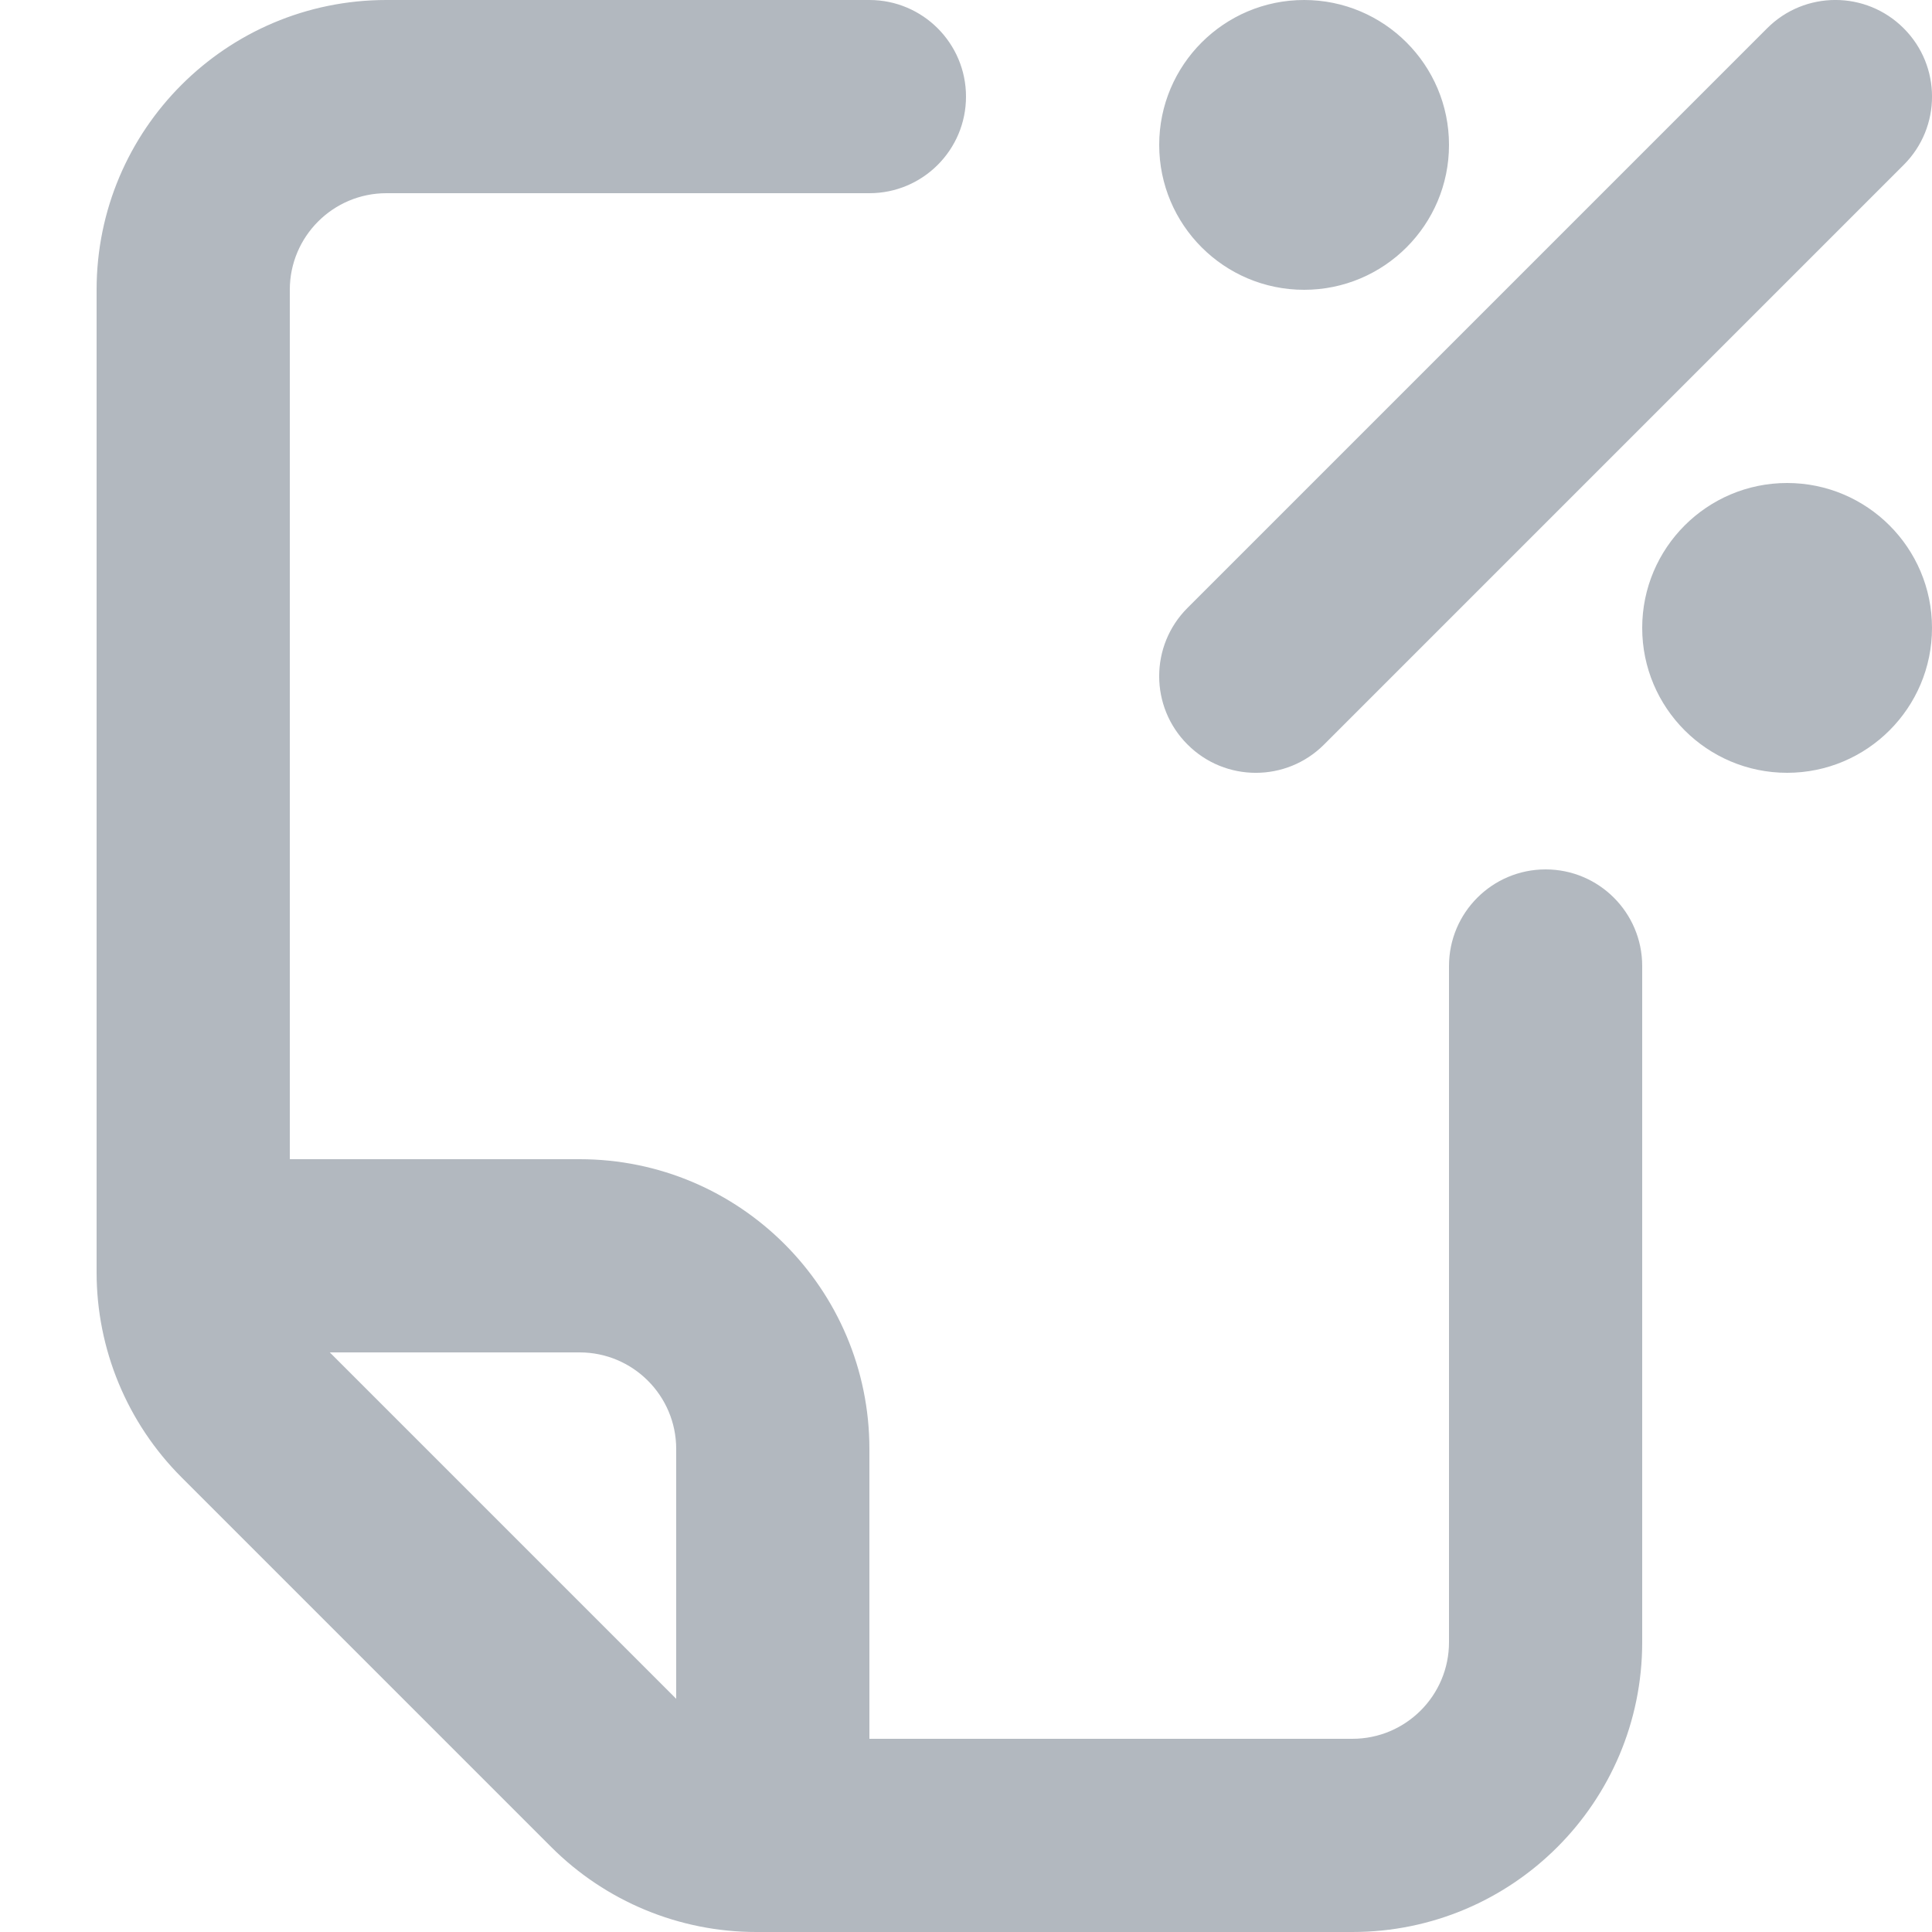
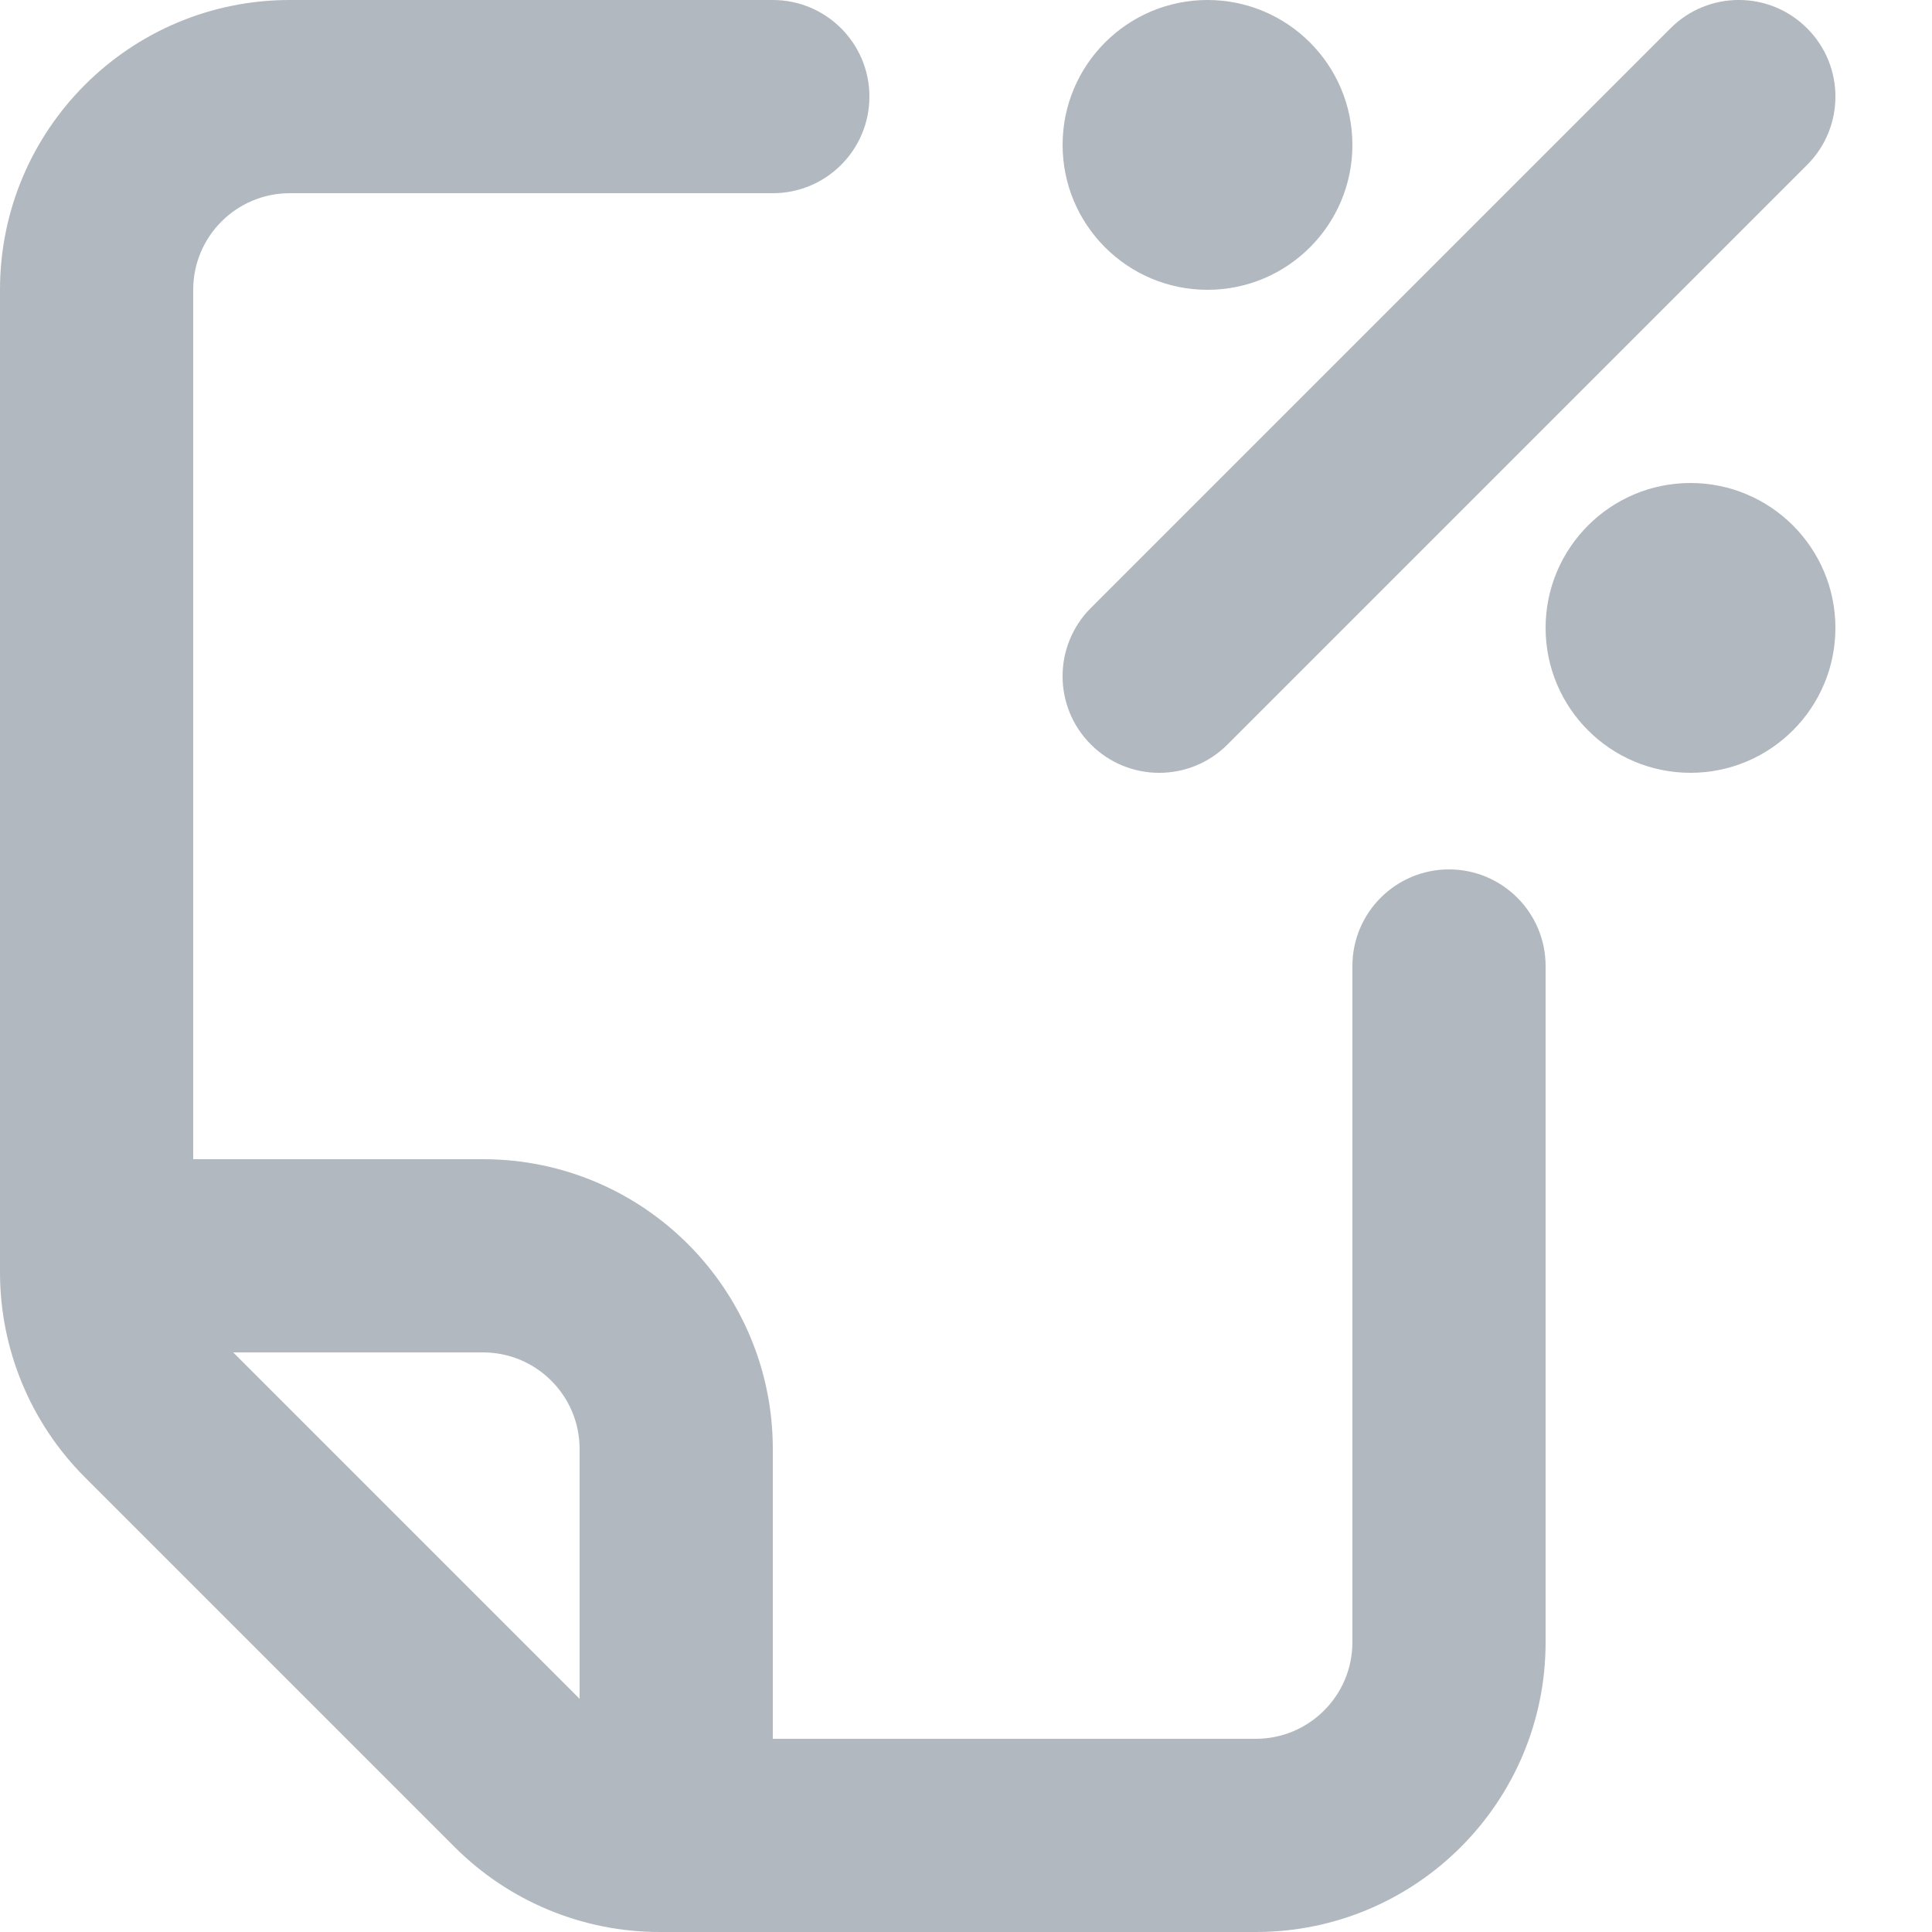
<svg xmlns="http://www.w3.org/2000/svg" width="20" height="20" viewBox="0 0 20 20" fill="none">
-   <path fill-rule="evenodd" clip-rule="evenodd" d="M4 0H9C9.552 0 10 0.448 10 1C10 1.552 9.552 2 9 2H4C3.448 2 3 2.448 3 3V12H6C7.657 12 9 13.343 9 15V18H14C14.552 18 15 17.552 15 17V10C15 9.448 15.448 9 16 9C16.552 9 17 9.448 17 10V17C17 18.657 15.657 20 14 20H7.828C7.033 20 6.27 19.684 5.707 19.121L1.879 15.293C1.316 14.73 1 13.967 1 13.172V3C1 1.343 2.343 0 4 0ZM6 14H3.414L7 17.586V15C7 14.448 6.552 14 6 14ZM19.707 1.707C20.098 1.317 20.098 0.683 19.707 0.293C19.317 -0.098 18.683 -0.098 18.293 0.293L12.293 6.293C11.902 6.683 11.902 7.317 12.293 7.707C12.683 8.098 13.317 8.098 13.707 7.707L19.707 1.707ZM15 1.5C15 2.328 14.328 3 13.5 3C12.672 3 12 2.328 12 1.5C12 0.672 12.672 0 13.5 0C14.328 0 15 0.672 15 1.5ZM18.5 8C19.328 8 20 7.328 20 6.5C20 5.672 19.328 5 18.5 5C17.672 5 17 5.672 17 6.5C17 7.328 17.672 8 18.5 8Z" fill="#B2B8BF" />
+   <path fill-rule="evenodd" clip-rule="evenodd" d="M3 0L8 0C8.552 0 9 0.448 9 1C9 1.552 8.552 2 8 2L3 2C2.448 2 2 2.448 2 3L2 12H5C6.657 12 8 13.343 8 15V18H13C13.552 18 14 17.552 14 17V10C14 9.448 14.448 9 15 9C15.552 9 16 9.448 16 10V17C16 18.657 14.657 20 13 20H6.828C6.033 20 5.27 19.684 4.707 19.121L0.879 15.293C0.316 14.73 0 13.967 0 13.172L0 3C0 1.343 1.343 0 3 0ZM5 14H2.414L6 17.586V15C6 14.448 5.552 14 5 14Z" fill="#B2B8BF" />
+   <path d="M19 6.5C19 7.328 18.328 8 17.5 8C16.672 8 16 7.328 16 6.5C16 5.672 16.672 5 17.5 5C18.328 5 19 5.672 19 6.5Z" fill="#B2B8BF" />
+   <path d="M18.707 0.293C19.098 0.683 19.098 1.317 18.707 1.707L12.707 7.707C12.317 8.098 11.683 8.098 11.293 7.707C10.902 7.317 10.902 6.683 11.293 6.293L17.293 0.293C17.683 -0.098 18.317 -0.098 18.707 0.293Z" fill="#B2B8BF" />
+   <path d="M12.5 3C13.328 3 14 2.328 14 1.5C14 0.672 13.328 0 12.5 0C11.672 0 11 0.672 11 1.5C11 2.328 11.672 3 12.5 3Z" fill="#B2B8BF" />
</svg>
